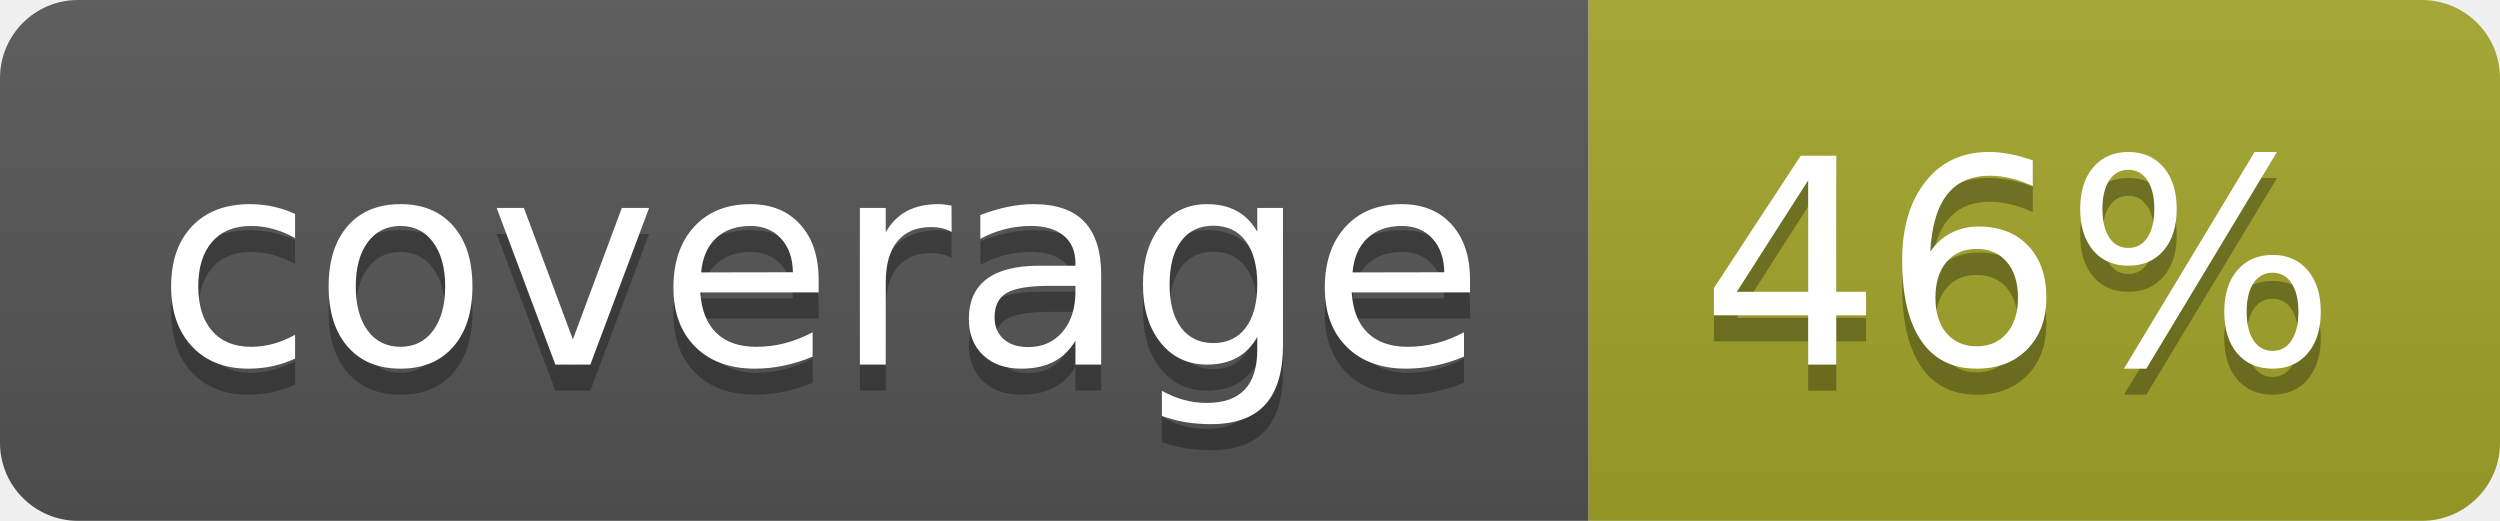
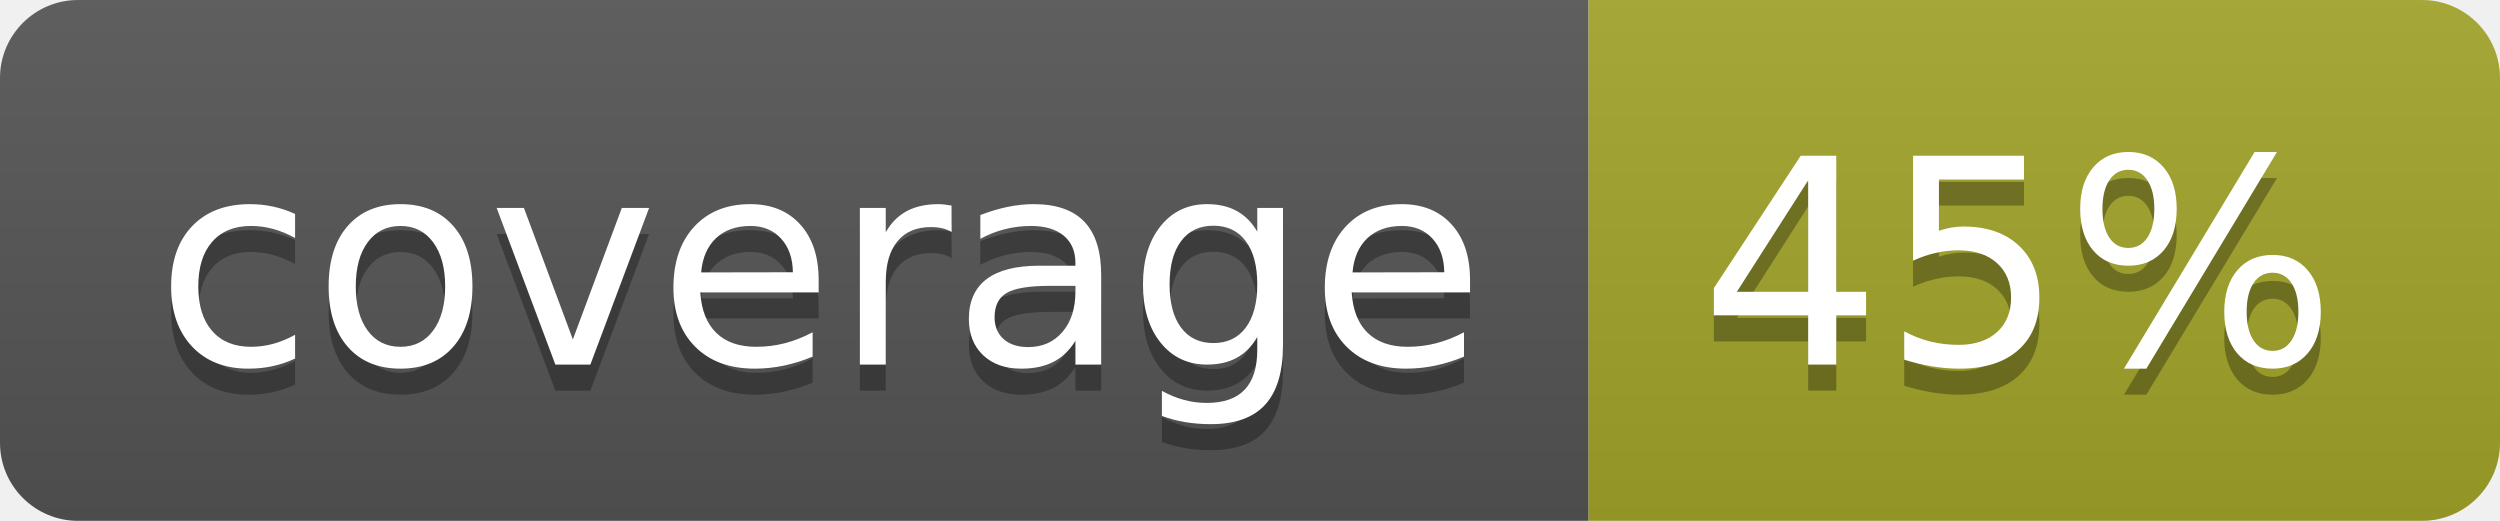
<svg xmlns="http://www.w3.org/2000/svg" width="96" height="20">
  <linearGradient id="b" x2="0" y2="100%">
    <stop offset="0" stop-color="#bbb" stop-opacity=".1" />
    <stop offset="1" stop-opacity=".1" />
  </linearGradient>
  <clipPath id="a">
    <rect width="96" height="20" rx="3" fill="#fff" />
  </clipPath>
  <g clip-path="url(#a)">
    <path fill="#555" d="M0 0h61v20H0z" />
    <path fill="#A3A52A" d="M61 0h35v20H61z" />
    <path fill="url(#b)" d="M0 0h96v20H0z" />
  </g>
  <g fill="#fff" text-anchor="middle" font-family="DejaVu Sans,Verdana,Geneva,sans-serif" font-size="110">
    <text x="315" y="150" fill="#010101" fill-opacity=".3" transform="scale(.1)" textLength="510">coverage</text>
    <text x="315" y="140" transform="scale(.1)" textLength="510">coverage</text>
-     <text x="775" y="150" fill="#010101" fill-opacity=".3" transform="scale(.1)" textLength="250">46%</text>
-     <text x="775" y="140" transform="scale(.1)" textLength="250">46%</text>
+     <text x="775" y="150" fill="#010101" fill-opacity=".3" transform="scale(.1)" textLength="250">45%</text>
+     <text x="775" y="140" transform="scale(.1)" textLength="250">45%</text>
  </g>
</svg>
